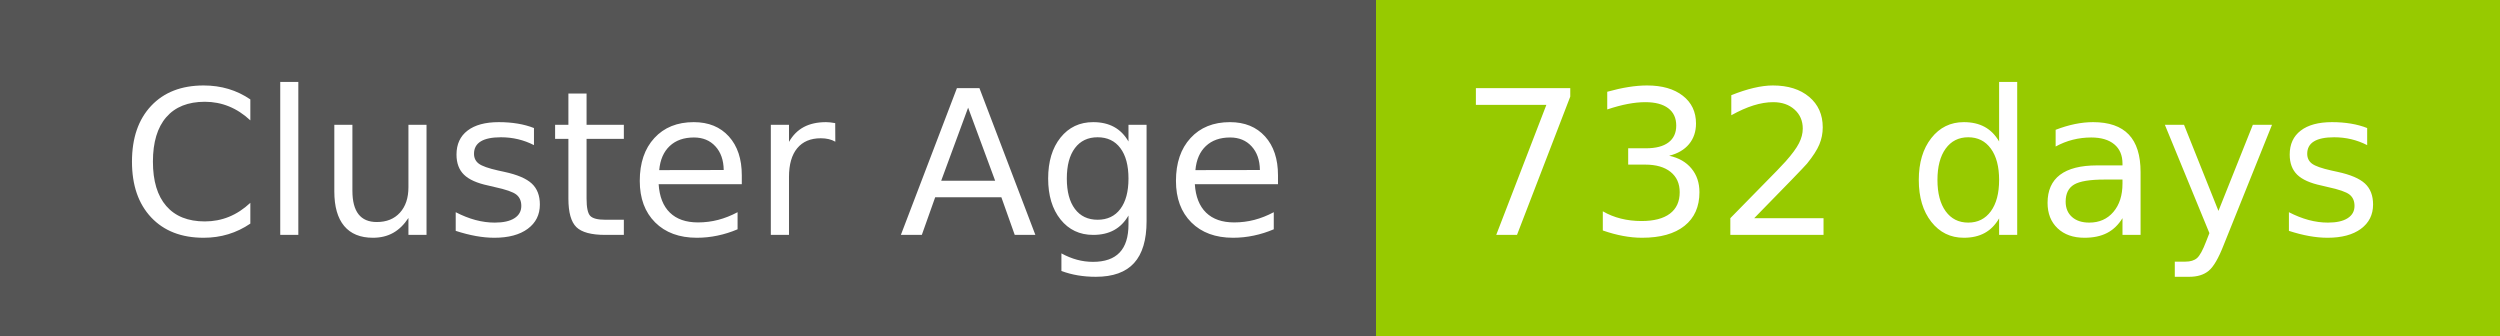
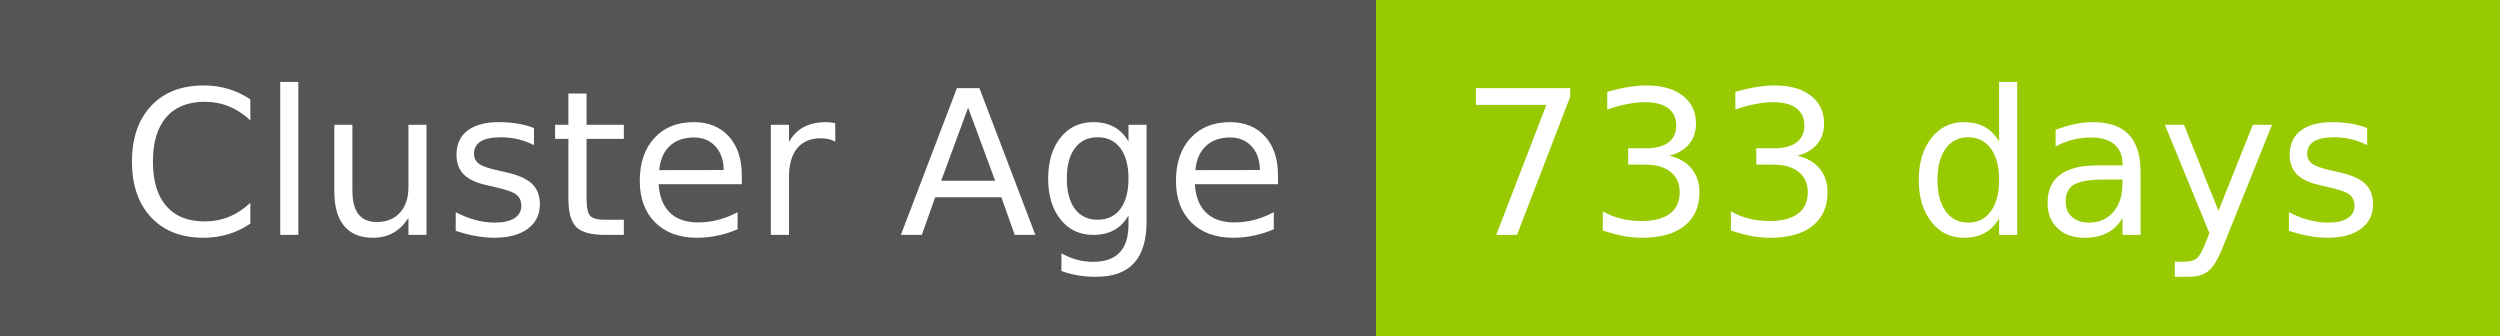
- <svg xmlns="http://www.w3.org/2000/svg" width="149" height="20" role="img" aria-label="Cluster Age: 732 days">
+ <svg xmlns="http://www.w3.org/2000/svg" width="149" height="20" role="img" aria-label="Cluster Age: 733 days">
  <g shape-rendering="crispEdges">
    <rect width="82" height="20" fill="#555" />
    <rect x="82" width="67" height="20" fill="#97ca00" />
  </g>
  <g fill="#fff" text-anchor="middle" font-family="Verdana,Geneva,DejaVu Sans,sans-serif" text-rendering="geometricPrecision" font-size="120">
    <text x="420" y="140" transform="scale(.1)" fill="#fff" textLength="694">Cluster Age</text>
-     <text x="1145" y="140" transform="scale(.1)" fill="#fff" textLength="551">732 days</text>
+     <text x="1145" y="140" transform="scale(.1)" fill="#fff" textLength="551">733 days</text>
  </g>
</svg>
